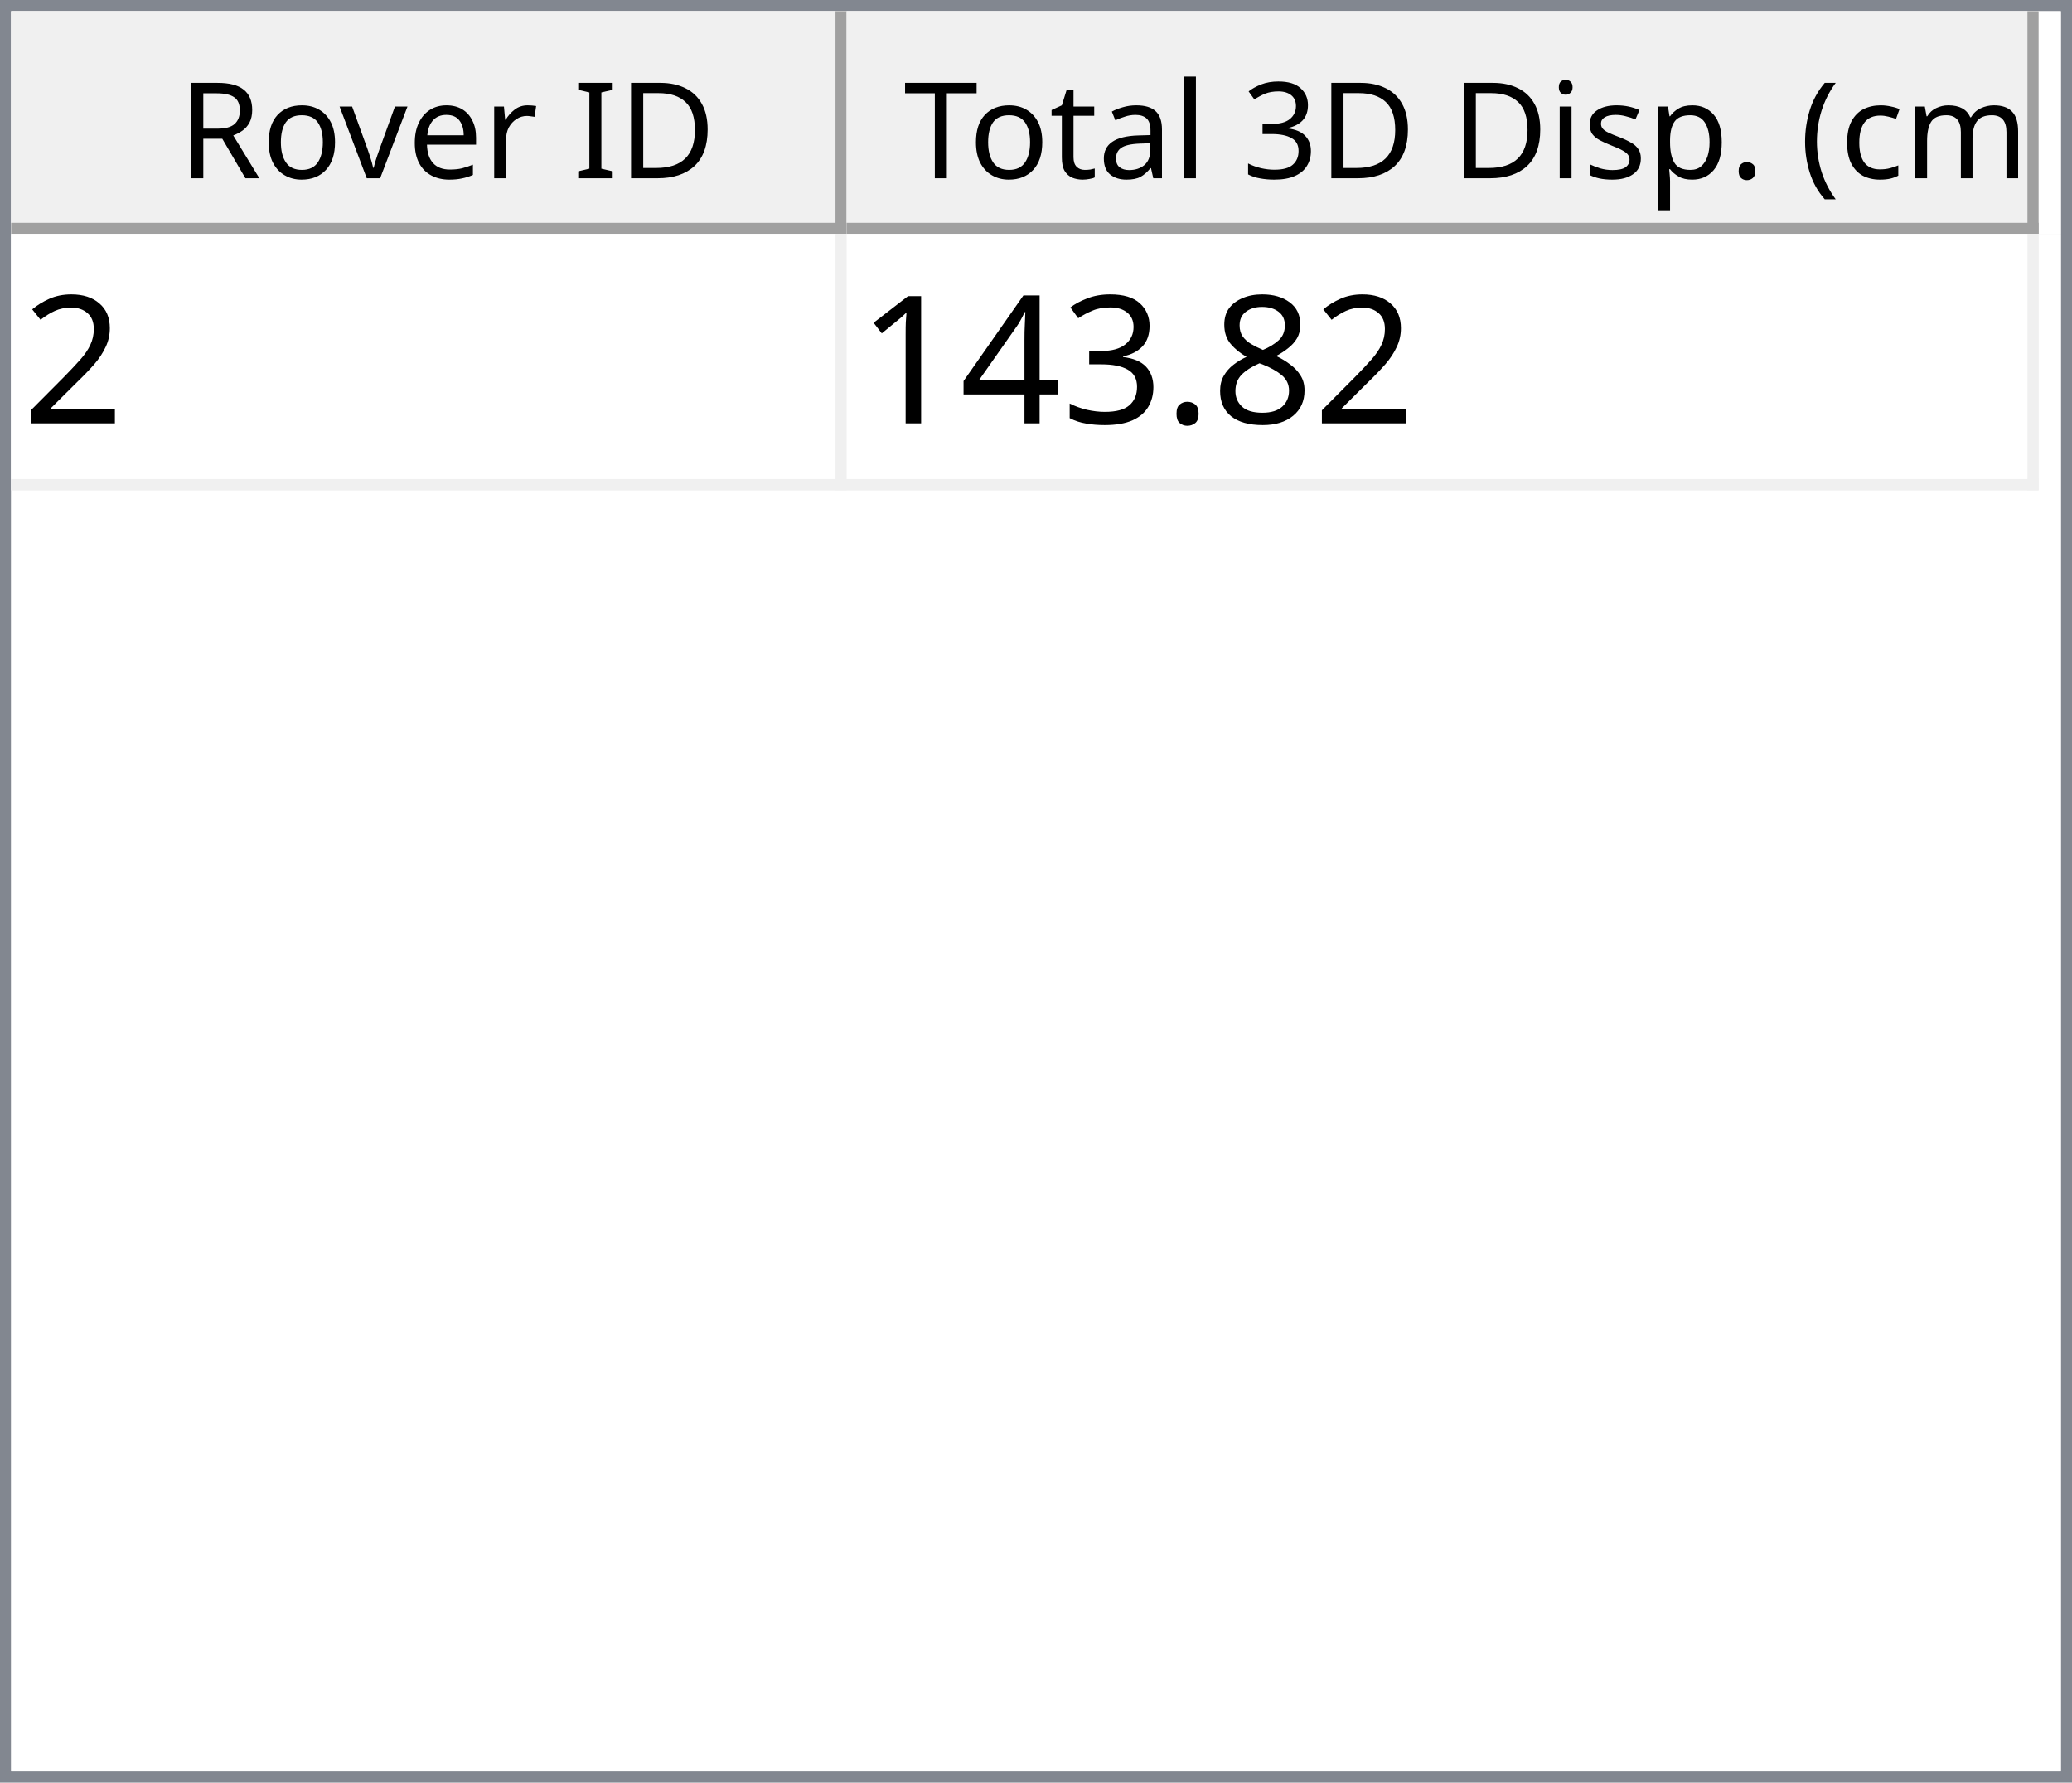
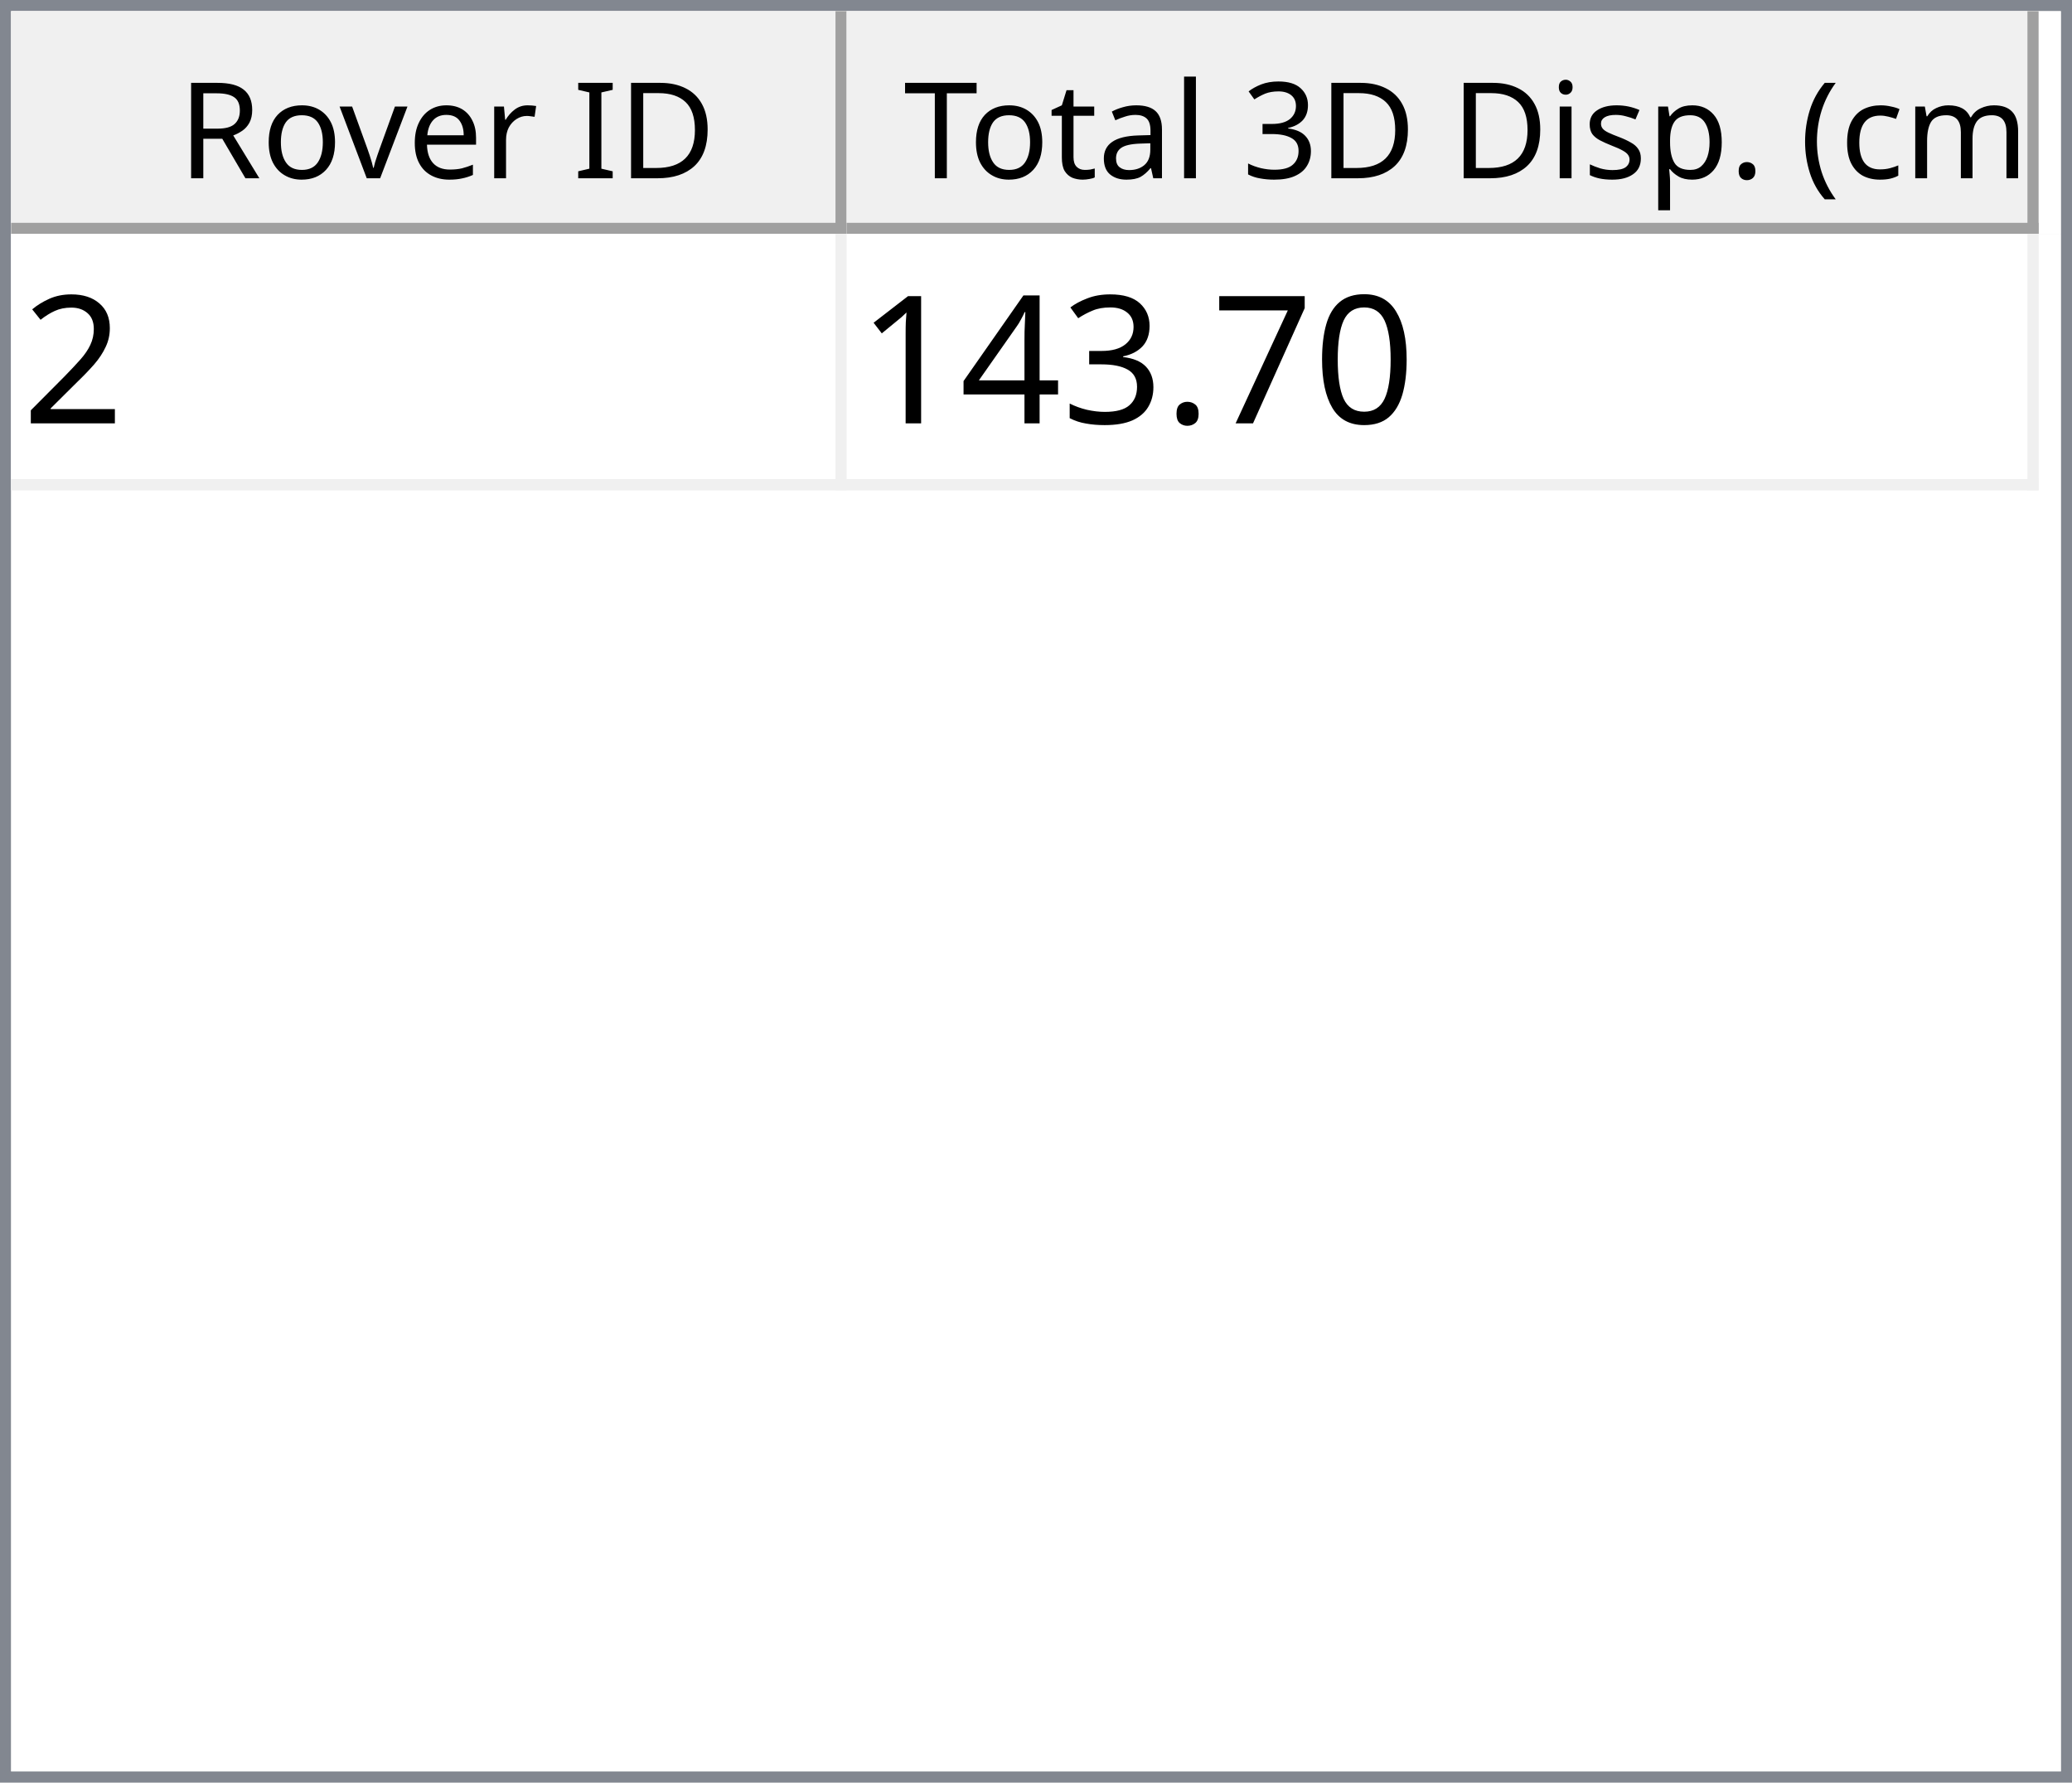
<svg xmlns="http://www.w3.org/2000/svg" style="fill-opacity:1; color-rendering:auto; color-interpolation:auto; text-rendering:auto; stroke:black; stroke-linecap:square; stroke-miterlimit:10; shape-rendering:auto; stroke-opacity:1; fill:black; stroke-dasharray:none; font-weight:normal; stroke-width:1; font-family:'Dialog'; font-style:normal; stroke-linejoin:miter; font-size:12px; stroke-dashoffset:0; image-rendering:auto;" width="186" height="160">
  <defs id="genericDefs" />
  <g>
    <defs id="defs1">
      <clipPath clipPathUnits="userSpaceOnUse" id="clipPath1">
        <path d="M0 0 L186 0 L186 160 L0 160 L0 0 Z" />
      </clipPath>
      <clipPath clipPathUnits="userSpaceOnUse" id="clipPath2">
        <path d="M0 0 L0 160 L186 160 L186 0 Z" />
      </clipPath>
      <clipPath clipPathUnits="userSpaceOnUse" id="clipPath3">
        <path d="M0 0 L0 20 L184 20 L184 0 Z" />
      </clipPath>
      <clipPath clipPathUnits="userSpaceOnUse" id="clipPath4">
        <path d="M0 0 L0 20 L75 20 L75 0 Z" />
      </clipPath>
      <clipPath clipPathUnits="userSpaceOnUse" id="clipPath5">
        <path d="M1 1 L1 19 L74 19 L74 1 Z" />
      </clipPath>
      <clipPath clipPathUnits="userSpaceOnUse" id="clipPath6">
        <path d="M0 0 L0 18 L73 18 L73 0 Z" />
      </clipPath>
      <clipPath clipPathUnits="userSpaceOnUse" id="clipPath7">
        <path d="M-0.5 -0.5 L-0.5 19.5 L74.5 19.5 L74.5 -0.5 Z" />
      </clipPath>
      <clipPath clipPathUnits="userSpaceOnUse" id="clipPath8">
        <path d="M0 0 L0 20 L107 20 L107 0 Z" />
      </clipPath>
      <clipPath clipPathUnits="userSpaceOnUse" id="clipPath9">
        <path d="M1 1 L1 19 L106 19 L106 1 Z" />
      </clipPath>
      <clipPath clipPathUnits="userSpaceOnUse" id="clipPath10">
        <path d="M0 0 L0 18 L105 18 L105 0 Z" />
      </clipPath>
      <clipPath clipPathUnits="userSpaceOnUse" id="clipPath11">
        <path d="M-0.5 -0.5 L-0.5 19.5 L106.5 19.5 L106.5 -0.5 Z" />
      </clipPath>
      <clipPath clipPathUnits="userSpaceOnUse" id="clipPath12">
        <path d="M0 0 L0 138 L184 138 L184 0 Z" />
      </clipPath>
      <clipPath clipPathUnits="userSpaceOnUse" id="clipPath13">
        <path d="M0 0 L0 23 L182 23 L182 0 Z" />
      </clipPath>
      <clipPath clipPathUnits="userSpaceOnUse" id="clipPath14">
        <path d="M-0.5 -0.5 L-0.5 22.5 L181.5 22.5 L181.5 -0.5 Z" />
      </clipPath>
      <clipPath clipPathUnits="userSpaceOnUse" id="clipPath15">
        <path d="M0 0 L0 22 L74 22 L74 0 Z" />
      </clipPath>
      <clipPath clipPathUnits="userSpaceOnUse" id="clipPath16">
        <path d="M0 0 L0 22 L106 22 L106 0 Z" />
      </clipPath>
      <font horiz-adv-x="64.551" id="font1">
        <font-face ascent="107.91" descent="25.098" units-per-em="100" style="font-style:normal; font-family:Segoe UI; font-weight:normal;" />
        <missing-glyph horiz-adv-x="64.551" d="M8.109 0 L8.109 68.266 L56.453 68.266 L56.453 0 L8.109 0 ZM15.328 7.234 L49.219 7.234 L49.219 61.031 L15.328 61.031 L15.328 7.234 Z" />
        <glyph unicode="D" horiz-adv-x="70.117" d="M9.188 0 L9.188 70.016 L28.516 70.016 Q65.531 70.016 65.531 35.891 Q65.531 19.672 55.25 9.836 Q44.969 0 27.734 0 L9.188 0 ZM17.391 62.594 L17.391 7.422 L27.828 7.422 Q41.609 7.422 49.273 14.797 Q56.938 22.172 56.938 35.688 Q56.938 62.594 28.328 62.594 L17.391 62.594 Z" />
        <glyph unicode="I" horiz-adv-x="26.611" d="M17.391 0 L9.188 0 L9.188 70.016 L17.391 70.016 L17.391 0 Z" />
        <glyph unicode=" " horiz-adv-x="27.393" d="" />
        <glyph unicode="r" horiz-adv-x="34.766" d="M34.188 41.891 Q32.078 43.5 28.125 43.5 Q23 43.5 19.555 38.672 Q16.109 33.844 16.109 25.484 L16.109 0 L8.109 0 L8.109 50 L16.109 50 L16.109 39.703 L16.312 39.703 Q18.016 44.969 21.531 47.922 Q25.047 50.875 29.391 50.875 Q32.516 50.875 34.188 50.203 L34.188 41.891 Z" />
        <glyph unicode="e" horiz-adv-x="52.295" d="M48.297 23 L12.984 23 Q13.188 14.656 17.484 10.109 Q21.781 5.562 29.297 5.562 Q37.75 5.562 44.828 11.141 L44.828 3.609 Q38.234 -1.172 27.391 -1.172 Q16.797 -1.172 10.742 5.641 Q4.688 12.453 4.688 24.812 Q4.688 36.469 11.305 43.82 Q17.922 51.172 27.734 51.172 Q37.547 51.172 42.922 44.828 Q48.297 38.484 48.297 27.203 L48.297 23 ZM40.094 29.781 Q40.047 36.719 36.75 40.578 Q33.453 44.438 27.594 44.438 Q21.922 44.438 17.969 40.383 Q14.016 36.328 13.094 29.781 L40.094 29.781 Z" />
        <glyph unicode="v" horiz-adv-x="47.9" d="M47.406 50 L27.484 0 L19.625 0 L0.688 50 L9.469 50 L22.172 13.672 Q23.578 9.672 23.922 6.688 L24.125 6.688 Q24.609 10.453 25.688 13.484 L38.969 50 L47.406 50 Z" />
        <glyph unicode="o" horiz-adv-x="58.594" d="M29 -1.172 Q17.922 -1.172 11.305 5.836 Q4.688 12.844 4.688 24.422 Q4.688 37.016 11.57 44.094 Q18.453 51.172 30.172 51.172 Q41.359 51.172 47.633 44.289 Q53.906 37.406 53.906 25.203 Q53.906 13.234 47.141 6.031 Q40.375 -1.172 29 -1.172 ZM29.594 44.438 Q21.875 44.438 17.383 39.188 Q12.891 33.938 12.891 24.703 Q12.891 15.828 17.43 10.695 Q21.969 5.562 29.594 5.562 Q37.359 5.562 41.531 10.594 Q45.703 15.625 45.703 24.906 Q45.703 34.281 41.531 39.359 Q37.359 44.438 29.594 44.438 Z" />
        <glyph unicode="R" horiz-adv-x="59.814" d="M59.375 0 L49.609 0 L37.891 19.625 Q36.281 22.359 34.766 24.289 Q33.25 26.219 31.664 27.438 Q30.078 28.656 28.25 29.219 Q26.422 29.781 24.125 29.781 L17.391 29.781 L17.391 0 L9.188 0 L9.188 70.016 L30.078 70.016 Q34.672 70.016 38.555 68.867 Q42.438 67.719 45.289 65.375 Q48.141 63.031 49.758 59.547 Q51.375 56.062 51.375 51.375 Q51.375 47.703 50.273 44.656 Q49.172 41.609 47.148 39.211 Q45.125 36.812 42.266 35.133 Q39.406 33.453 35.844 32.516 L35.844 32.328 Q37.594 31.547 38.891 30.547 Q40.188 29.547 41.359 28.18 Q42.531 26.812 43.68 25.078 Q44.828 23.344 46.234 21.047 L59.375 0 ZM17.391 62.594 L17.391 37.203 L28.516 37.203 Q31.594 37.203 34.203 38.133 Q36.812 39.062 38.719 40.797 Q40.625 42.531 41.703 45.047 Q42.781 47.562 42.781 50.688 Q42.781 56.297 39.141 59.445 Q35.5 62.594 28.609 62.594 L17.391 62.594 Z" />
        <glyph unicode=")" horiz-adv-x="30.176" d="M8.297 -15.922 L1.172 -15.922 Q16.406 2.344 16.406 26.812 Q16.406 51.469 1.078 70.016 L8.297 70.016 Q23.531 52.156 23.531 26.703 Q23.531 1.375 8.297 -15.922 Z" />
        <glyph unicode="m" horiz-adv-x="86.133" d="M79.109 0 L71.094 0 L71.094 28.719 Q71.094 37.016 68.531 40.727 Q65.969 44.438 59.906 44.438 Q54.781 44.438 51.195 39.75 Q47.609 35.062 47.609 28.516 L47.609 0 L39.594 0 L39.594 29.688 Q39.594 44.438 28.219 44.438 Q22.953 44.438 19.531 40.016 Q16.109 35.594 16.109 28.516 L16.109 0 L8.109 0 L8.109 50 L16.109 50 L16.109 42.094 L16.312 42.094 Q21.625 51.172 31.844 51.172 Q36.969 51.172 40.773 48.312 Q44.578 45.453 46 40.828 Q51.562 51.172 62.594 51.172 Q79.109 51.172 79.109 30.812 L79.109 0 Z" />
        <glyph unicode="c" horiz-adv-x="46.191" d="M42.188 2.297 Q36.422 -1.172 28.516 -1.172 Q17.828 -1.172 11.258 5.789 Q4.688 12.75 4.688 23.828 Q4.688 36.188 11.766 43.68 Q18.844 51.172 30.672 51.172 Q37.25 51.172 42.281 48.734 L42.281 40.531 Q36.719 44.438 30.375 44.438 Q22.703 44.438 17.797 38.945 Q12.891 33.453 12.891 24.516 Q12.891 15.719 17.508 10.641 Q22.125 5.562 29.891 5.562 Q36.422 5.562 42.188 9.906 L42.188 2.297 Z" />
        <glyph unicode="(" horiz-adv-x="30.176" d="M29.109 -15.922 L21.969 -15.922 Q6.844 1.375 6.844 26.703 Q6.844 52.156 21.969 70.016 L29.203 70.016 Q13.875 51.469 13.875 26.812 Q13.875 2.344 29.109 -15.922 Z" />
        <glyph unicode="." horiz-adv-x="21.68" d="M10.891 -1.078 Q8.641 -1.078 7.055 0.539 Q5.469 2.156 5.469 4.391 Q5.469 6.641 7.055 8.273 Q8.641 9.906 10.891 9.906 Q13.188 9.906 14.797 8.273 Q16.406 6.641 16.406 4.391 Q16.406 2.156 14.797 0.539 Q13.188 -1.078 10.891 -1.078 Z" />
        <glyph unicode="p" horiz-adv-x="58.789" d="M16.312 7.234 L16.109 7.234 L16.109 -23 L8.109 -23 L8.109 50 L16.109 50 L16.109 41.219 L16.312 41.219 Q22.219 51.172 33.594 51.172 Q43.266 51.172 48.688 44.461 Q54.109 37.75 54.109 26.469 Q54.109 13.922 48 6.375 Q41.891 -1.172 31.297 -1.172 Q21.578 -1.172 16.312 7.234 ZM16.109 27.391 L16.109 20.406 Q16.109 14.203 20.141 9.883 Q24.172 5.562 30.375 5.562 Q37.641 5.562 41.773 11.133 Q45.906 16.703 45.906 26.609 Q45.906 34.969 42.047 39.703 Q38.188 44.438 31.594 44.438 Q24.609 44.438 20.359 39.578 Q16.109 34.719 16.109 27.391 Z" />
        <glyph unicode="s" horiz-adv-x="42.432" d="M5.078 1.812 L5.078 10.406 Q11.625 5.562 19.484 5.562 Q30.031 5.562 30.031 12.594 Q30.031 14.594 29.125 15.992 Q28.219 17.391 26.68 18.461 Q25.141 19.531 23.07 20.383 Q21 21.234 18.609 22.172 Q15.281 23.484 12.766 24.828 Q10.25 26.172 8.57 27.859 Q6.891 29.547 6.031 31.695 Q5.172 33.844 5.172 36.719 Q5.172 40.234 6.789 42.945 Q8.406 45.656 11.086 47.484 Q13.766 49.312 17.211 50.242 Q20.656 51.172 24.312 51.172 Q30.812 51.172 35.938 48.922 L35.938 40.828 Q30.422 44.438 23.25 44.438 Q21 44.438 19.195 43.922 Q17.391 43.406 16.094 42.477 Q14.797 41.547 14.086 40.258 Q13.375 38.969 13.375 37.406 Q13.375 35.453 14.086 34.133 Q14.797 32.812 16.164 31.789 Q17.531 30.766 19.484 29.938 Q21.438 29.109 23.922 28.125 Q27.25 26.859 29.883 25.516 Q32.516 24.172 34.375 22.484 Q36.234 20.797 37.234 18.602 Q38.234 16.406 38.234 13.375 Q38.234 9.672 36.602 6.938 Q34.969 4.203 32.234 2.398 Q29.5 0.594 25.93 -0.289 Q22.359 -1.172 18.453 -1.172 Q10.75 -1.172 5.078 1.812 Z" />
        <glyph unicode="i" horiz-adv-x="24.219" d="M12.203 62.703 Q10.062 62.703 8.547 64.164 Q7.031 65.625 7.031 67.875 Q7.031 70.125 8.547 71.609 Q10.062 73.094 12.203 73.094 Q14.406 73.094 15.945 71.609 Q17.484 70.125 17.484 67.875 Q17.484 65.719 15.945 64.211 Q14.406 62.703 12.203 62.703 ZM16.109 0 L8.109 0 L8.109 50 L16.109 50 L16.109 0 Z" />
        <glyph unicode="3" horiz-adv-x="53.906" d="M46.531 19.828 Q46.531 15.094 44.75 11.211 Q42.969 7.328 39.719 4.57 Q36.469 1.812 31.93 0.297 Q27.391 -1.219 21.922 -1.219 Q11.922 -1.219 6 2.594 L6 11.188 Q13.094 5.609 22.219 5.609 Q25.875 5.609 28.828 6.539 Q31.781 7.469 33.906 9.227 Q36.031 10.984 37.18 13.477 Q38.328 15.969 38.328 19.094 Q38.328 32.812 18.797 32.812 L12.984 32.812 L12.984 39.594 L18.5 39.594 Q35.797 39.594 35.797 52.484 Q35.797 64.406 22.609 64.406 Q15.188 64.406 8.688 59.422 L8.688 67.188 Q15.375 71.188 24.609 71.188 Q29 71.188 32.57 69.969 Q36.141 68.75 38.68 66.555 Q41.219 64.359 42.609 61.281 Q44 58.203 44 54.5 Q44 40.672 30.031 36.719 L30.031 36.531 Q33.594 36.141 36.625 34.797 Q39.656 33.453 41.852 31.305 Q44.047 29.156 45.289 26.25 Q46.531 23.344 46.531 19.828 Z" />
        <glyph unicode="l" horiz-adv-x="24.219" d="M16.109 0 L8.109 0 L8.109 74.031 L16.109 74.031 L16.109 0 Z" />
        <glyph unicode="a" horiz-adv-x="50.879" d="M43.891 0 L35.891 0 L35.891 7.812 L35.688 7.812 Q30.469 -1.172 20.312 -1.172 Q12.844 -1.172 8.617 2.781 Q4.391 6.734 4.391 13.281 Q4.391 27.297 20.906 29.594 L35.891 31.688 Q35.891 44.438 25.594 44.438 Q16.547 44.438 9.281 38.281 L9.281 46.484 Q16.656 51.172 26.266 51.172 Q43.891 51.172 43.891 32.516 L43.891 0 ZM35.891 25.297 L23.828 23.641 Q18.266 22.859 15.43 20.875 Q12.594 18.891 12.594 13.875 Q12.594 10.203 15.211 7.883 Q17.828 5.562 22.172 5.562 Q28.125 5.562 32.008 9.742 Q35.891 13.922 35.891 20.312 L35.891 25.297 Z" />
        <glyph unicode="t" horiz-adv-x="33.887" d="M31.297 0.484 Q28.469 -1.078 23.828 -1.078 Q10.688 -1.078 10.688 13.578 L10.688 43.172 L2.094 43.172 L2.094 50 L10.688 50 L10.688 62.203 L18.703 64.797 L18.703 50 L31.297 50 L31.297 43.172 L18.703 43.172 L18.703 14.984 Q18.703 9.969 20.414 7.82 Q22.125 5.672 26.078 5.672 Q29.109 5.672 31.297 7.328 L31.297 0.484 Z" />
        <glyph unicode="T" horiz-adv-x="52.393" d="M50.594 62.594 L30.375 62.594 L30.375 0 L22.172 0 L22.172 62.594 L2 62.594 L2 70.016 L50.594 70.016 L50.594 62.594 Z" />
      </font>
      <font horiz-adv-x="75.0" id="font2">
        <font-face ascent="100.537" descent="21.973" units-per-em="100" style="font-style:normal; font-family:sans-serif; font-weight:normal;" />
        <missing-glyph horiz-adv-x="75.0" d="M12.5 0 L12.5 62.5 L62.5 62.5 L62.5 0 L12.5 0 ZM14.062 1.562 L60.938 1.562 L60.938 60.938 L14.062 60.938 L14.062 1.562 Z" />
        <glyph unicode="2" horiz-adv-x="55.615" d="M50.344 8.453 L50.344 0 L3.031 0 Q2.938 3.172 4.047 6.109 Q5.859 10.938 9.836 15.625 Q13.812 20.312 21.344 26.469 Q33.016 36.031 37.117 41.625 Q41.219 47.219 41.219 52.203 Q41.219 57.422 37.477 61.008 Q33.734 64.594 27.734 64.594 Q21.391 64.594 17.578 60.789 Q13.766 56.984 13.719 50.25 L4.688 51.172 Q5.609 61.281 11.664 66.578 Q17.719 71.875 27.938 71.875 Q38.234 71.875 44.242 66.164 Q50.25 60.453 50.25 52 Q50.25 47.703 48.492 43.555 Q46.734 39.406 42.656 34.812 Q38.578 30.219 29.109 22.219 Q21.188 15.578 18.945 13.211 Q16.703 10.844 15.234 8.453 L50.344 8.453 Z" />
-         <glyph unicode="8" horiz-adv-x="55.615" d="M17.672 38.812 Q12.203 40.828 9.57 44.539 Q6.938 48.25 6.938 53.422 Q6.938 61.234 12.555 66.555 Q18.172 71.875 27.484 71.875 Q36.859 71.875 42.578 66.43 Q48.297 60.984 48.297 53.172 Q48.297 48.188 45.68 44.508 Q43.062 40.828 37.75 38.812 Q44.344 36.672 47.781 31.883 Q51.219 27.094 51.219 20.453 Q51.219 11.281 44.727 5.031 Q38.234 -1.219 27.641 -1.219 Q17.047 -1.219 10.547 5.055 Q4.047 11.328 4.047 20.703 Q4.047 27.688 7.594 32.398 Q11.141 37.109 17.672 38.812 ZM15.922 53.719 Q15.922 48.641 19.195 45.414 Q22.469 42.188 27.688 42.188 Q32.766 42.188 36.016 45.383 Q39.266 48.578 39.266 53.219 Q39.266 58.062 35.914 61.359 Q32.562 64.656 27.594 64.656 Q22.562 64.656 19.242 61.43 Q15.922 58.203 15.922 53.719 ZM13.094 20.656 Q13.094 16.891 14.875 13.375 Q16.656 9.859 20.172 7.93 Q23.688 6 27.734 6 Q34.031 6 38.133 10.055 Q42.234 14.109 42.234 20.359 Q42.234 26.703 38.016 30.859 Q33.797 35.016 27.438 35.016 Q21.234 35.016 17.164 30.914 Q13.094 26.812 13.094 20.656 Z" />
+         <glyph unicode="0" horiz-adv-x="55.615" d="M4.156 35.297 Q4.156 48 6.766 55.742 Q9.375 63.484 14.523 67.68 Q19.672 71.875 27.484 71.875 Q33.25 71.875 37.594 69.555 Q41.938 67.234 44.773 62.867 Q47.609 58.5 49.219 52.227 Q50.828 45.953 50.828 35.297 Q50.828 22.703 48.242 14.969 Q45.656 7.234 40.508 3.008 Q35.359 -1.219 27.484 -1.219 Q17.141 -1.219 11.234 6.203 Q4.156 15.141 4.156 35.297 ZM13.188 35.297 Q13.188 17.672 17.312 11.836 Q21.438 6 27.484 6 Q33.547 6 37.672 11.859 Q41.797 17.719 41.797 35.297 Q41.797 52.984 37.672 58.789 Q33.547 64.594 27.391 64.594 Q21.344 64.594 17.719 59.469 Q13.188 52.938 13.188 35.297 Z" />
+         <glyph unicode="7" horiz-adv-x="55.615" d="M4.734 62.203 L4.734 70.656 L51.078 70.656 L51.078 63.812 Q44.234 56.547 37.523 44.484 Q30.812 32.422 27.156 19.672 Q24.516 10.688 23.781 0 L14.75 0 Q14.891 8.453 18.062 20.414 Q21.234 32.375 27.172 43.484 Q33.109 54.594 39.797 62.203 L4.734 62.203 Z" />
        <glyph unicode="." horiz-adv-x="27.783" d="M9.078 0 L9.078 10.016 L19.094 10.016 L19.094 0 L9.078 0 Z" />
        <glyph unicode="3" horiz-adv-x="55.615" d="M4.203 18.891 L12.984 20.062 Q14.5 12.594 18.141 9.297 Q21.781 6 27 6 Q33.203 6 37.477 10.297 Q41.75 14.594 41.75 20.953 Q41.75 27 37.797 30.93 Q33.844 34.859 27.734 34.859 Q25.25 34.859 21.531 33.891 L22.516 41.609 Q23.391 41.5 23.922 41.5 Q29.547 41.5 34.039 44.43 Q38.531 47.359 38.531 53.469 Q38.531 58.297 35.258 61.477 Q31.984 64.656 26.812 64.656 Q21.688 64.656 18.266 61.43 Q14.844 58.203 13.875 51.766 L5.078 53.328 Q6.688 62.156 12.398 67.016 Q18.109 71.875 26.609 71.875 Q32.469 71.875 37.398 69.359 Q42.328 66.844 44.945 62.5 Q47.562 58.156 47.562 53.266 Q47.562 48.641 45.07 44.828 Q42.578 41.016 37.703 38.766 Q44.047 37.312 47.562 32.695 Q51.078 28.078 51.078 21.141 Q51.078 11.766 44.242 5.25 Q37.406 -1.266 26.953 -1.266 Q17.531 -1.266 11.305 4.352 Q5.078 9.969 4.203 18.891 Z" />
        <glyph unicode="4" horiz-adv-x="55.615" d="M32.328 0 L32.328 17.141 L1.266 17.141 L1.266 25.203 L33.938 71.578 L41.109 71.578 L41.109 25.203 L50.781 25.203 L50.781 17.141 L41.109 17.141 L41.109 0 L32.328 0 ZM32.328 25.203 L32.328 57.469 L9.906 25.203 L32.328 25.203 Z" />
        <glyph unicode="1" horiz-adv-x="55.615" d="M37.25 0 L28.469 0 L28.469 56 Q25.297 52.984 20.141 49.953 Q14.984 46.922 10.891 45.406 L10.891 53.906 Q18.266 57.375 23.781 62.305 Q29.297 67.234 31.594 71.875 L37.25 71.875 L37.25 0 Z" />
      </font>
    </defs>
    <g style="fill:white; stroke:white;">
      <rect x="0" y="0" width="186" style="clip-path:url(#clipPath1); stroke:none;" height="160" />
    </g>
    <g style="fill:white; text-rendering:optimizeSpeed; color-rendering:optimizeSpeed; image-rendering:optimizeSpeed; shape-rendering:crispEdges; stroke:white; color-interpolation:sRGB;">
      <rect x="0" width="186" height="160" y="0" style="stroke:none;" />
      <path style="stroke:none;" d="M0 160 L186 160 L186 0 L0 0 Z" />
    </g>
    <g style="fill:rgb(240,240,240); font-family:'Segoe UI'; stroke:rgb(240,240,240);">
      <rect x="0" y="0" width="186" style="clip-path:url(#clipPath2); stroke:none;" height="160" />
    </g>
    <g style="fill:rgb(130,135,144); font-family:'Segoe UI'; stroke:rgb(130,135,144);">
      <path d="M0 0 L186 0 L186 160 L0 160 L0 0 ZM1 1 L185 1 L185 159 L1 159 L1 1 Z" style="fill-rule:evenodd; clip-path:url(#clipPath2); stroke:none;" />
    </g>
    <g style="fill:white; font-family:'Segoe UI'; stroke:white;" transform="translate(1,1)">
      <rect x="0" y="0" width="184" style="clip-path:url(#clipPath3); stroke:none;" height="20" />
    </g>
    <g style="fill:rgb(240,240,240); font-family:'Segoe UI'; stroke:rgb(240,240,240);" transform="translate(1,1)">
      <rect x="0" y="0" width="75" style="clip-path:url(#clipPath4); stroke:none;" height="20" />
    </g>
    <g style="font-family:'Segoe UI';" transform="translate(2,2)">
      <text x="14" xml:space="preserve" y="14" style="clip-path:url(#clipPath6); stroke:none;">Rover ID</text>
    </g>
    <g style="fill:rgb(160,160,160); font-family:'Segoe UI'; stroke:rgb(160,160,160); stroke-linejoin:bevel;" transform="translate(1.5,1.5)">
      <line x1="74" x2="74" y1="0" style="fill:none; clip-path:url(#clipPath7);" y2="19" />
    </g>
    <g style="fill:rgb(160,160,160); font-family:'Segoe UI'; stroke:rgb(160,160,160); stroke-linejoin:bevel;" transform="matrix(1,0,0,1,1,1) translate(0.5,0.5)">
      <line x1="0" x2="74" y1="19" style="fill:none; clip-path:url(#clipPath7);" y2="19" />
    </g>
    <g style="fill:rgb(240,240,240); font-family:'Segoe UI'; stroke:rgb(240,240,240);" transform="translate(76,1)">
      <rect x="0" y="0" width="107" style="clip-path:url(#clipPath8); stroke:none;" height="20" />
    </g>
    <g style="font-family:'Segoe UI';" transform="translate(77,2)">
      <text x="1" xml:space="preserve" y="14" style="clip-path:url(#clipPath10); stroke:none;"> Total 3D Disp. (cm)</text>
    </g>
    <g style="fill:rgb(160,160,160); font-family:'Segoe UI'; stroke:rgb(160,160,160); stroke-linejoin:bevel;" transform="translate(76.5,1.5)">
      <line x1="106" x2="106" y1="0" style="fill:none; clip-path:url(#clipPath11);" y2="19" />
    </g>
    <g style="fill:rgb(160,160,160); font-family:'Segoe UI'; stroke:rgb(160,160,160); stroke-linejoin:bevel;" transform="matrix(1,0,0,1,76,1) translate(0.5,0.5)">
      <line x1="0" x2="106" y1="19" style="fill:none; clip-path:url(#clipPath11);" y2="19" />
    </g>
    <g style="fill:white; font-family:'Segoe UI'; stroke:white;" transform="translate(1,21)">
      <rect x="0" y="0" width="184" style="clip-path:url(#clipPath12); stroke:none;" height="138" />
    </g>
    <g style="fill:rgb(240,240,240); font-size:16px; font-family:sans-serif; stroke:rgb(240,240,240);" transform="translate(1,21)">
      <rect x="0" y="0" width="182" style="clip-path:url(#clipPath13); stroke:none;" height="23" />
      <line transform="translate(0.5,0.5)" x1="0" x2="181" y1="22" style="clip-path:url(#clipPath14); fill:none; stroke-linejoin:bevel;" y2="22" />
    </g>
    <g transform="matrix(1,0,0,1,1,21) translate(0.5,0.5)" style="fill:rgb(240,240,240); font-size:16px; font-family:sans-serif; stroke:rgb(240,240,240); stroke-linejoin:bevel;">
      <line x1="74" x2="74" y1="0" style="fill:none; clip-path:url(#clipPath14);" y2="22" />
    </g>
    <g transform="matrix(1,0,0,1,1,21) translate(0.5,0.5)" style="fill:rgb(240,240,240); font-size:16px; font-family:sans-serif; stroke:rgb(240,240,240); stroke-linejoin:bevel;">
      <line x1="181" x2="181" y1="0" style="fill:none; clip-path:url(#clipPath14);" y2="22" />
    </g>
    <g style="fill:white; font-size:16px; font-family:sans-serif; stroke:white;" transform="matrix(1,0,0,1,1,21)">
      <rect x="0" y="0" width="74" style="clip-path:url(#clipPath15); stroke:none;" height="22" />
      <text x="1" y="17" style="fill:black; clip-path:url(#clipPath15); stroke:none;" xml:space="preserve">2</text>
    </g>
    <g style="fill:white; font-size:16px; font-family:sans-serif; stroke:white;" transform="matrix(1,0,0,1,1,21) translate(75,0)">
      <rect x="0" y="0" width="106" style="clip-path:url(#clipPath16); stroke:none;" height="22" />
-       <text x="1" y="17" style="fill:black; clip-path:url(#clipPath16); stroke:none;" xml:space="preserve">143.82</text>
+       <text x="1" y="17" style="fill:black; clip-path:url(#clipPath16); stroke:none;" xml:space="preserve">143.70</text>
    </g>
  </g>
</svg>
